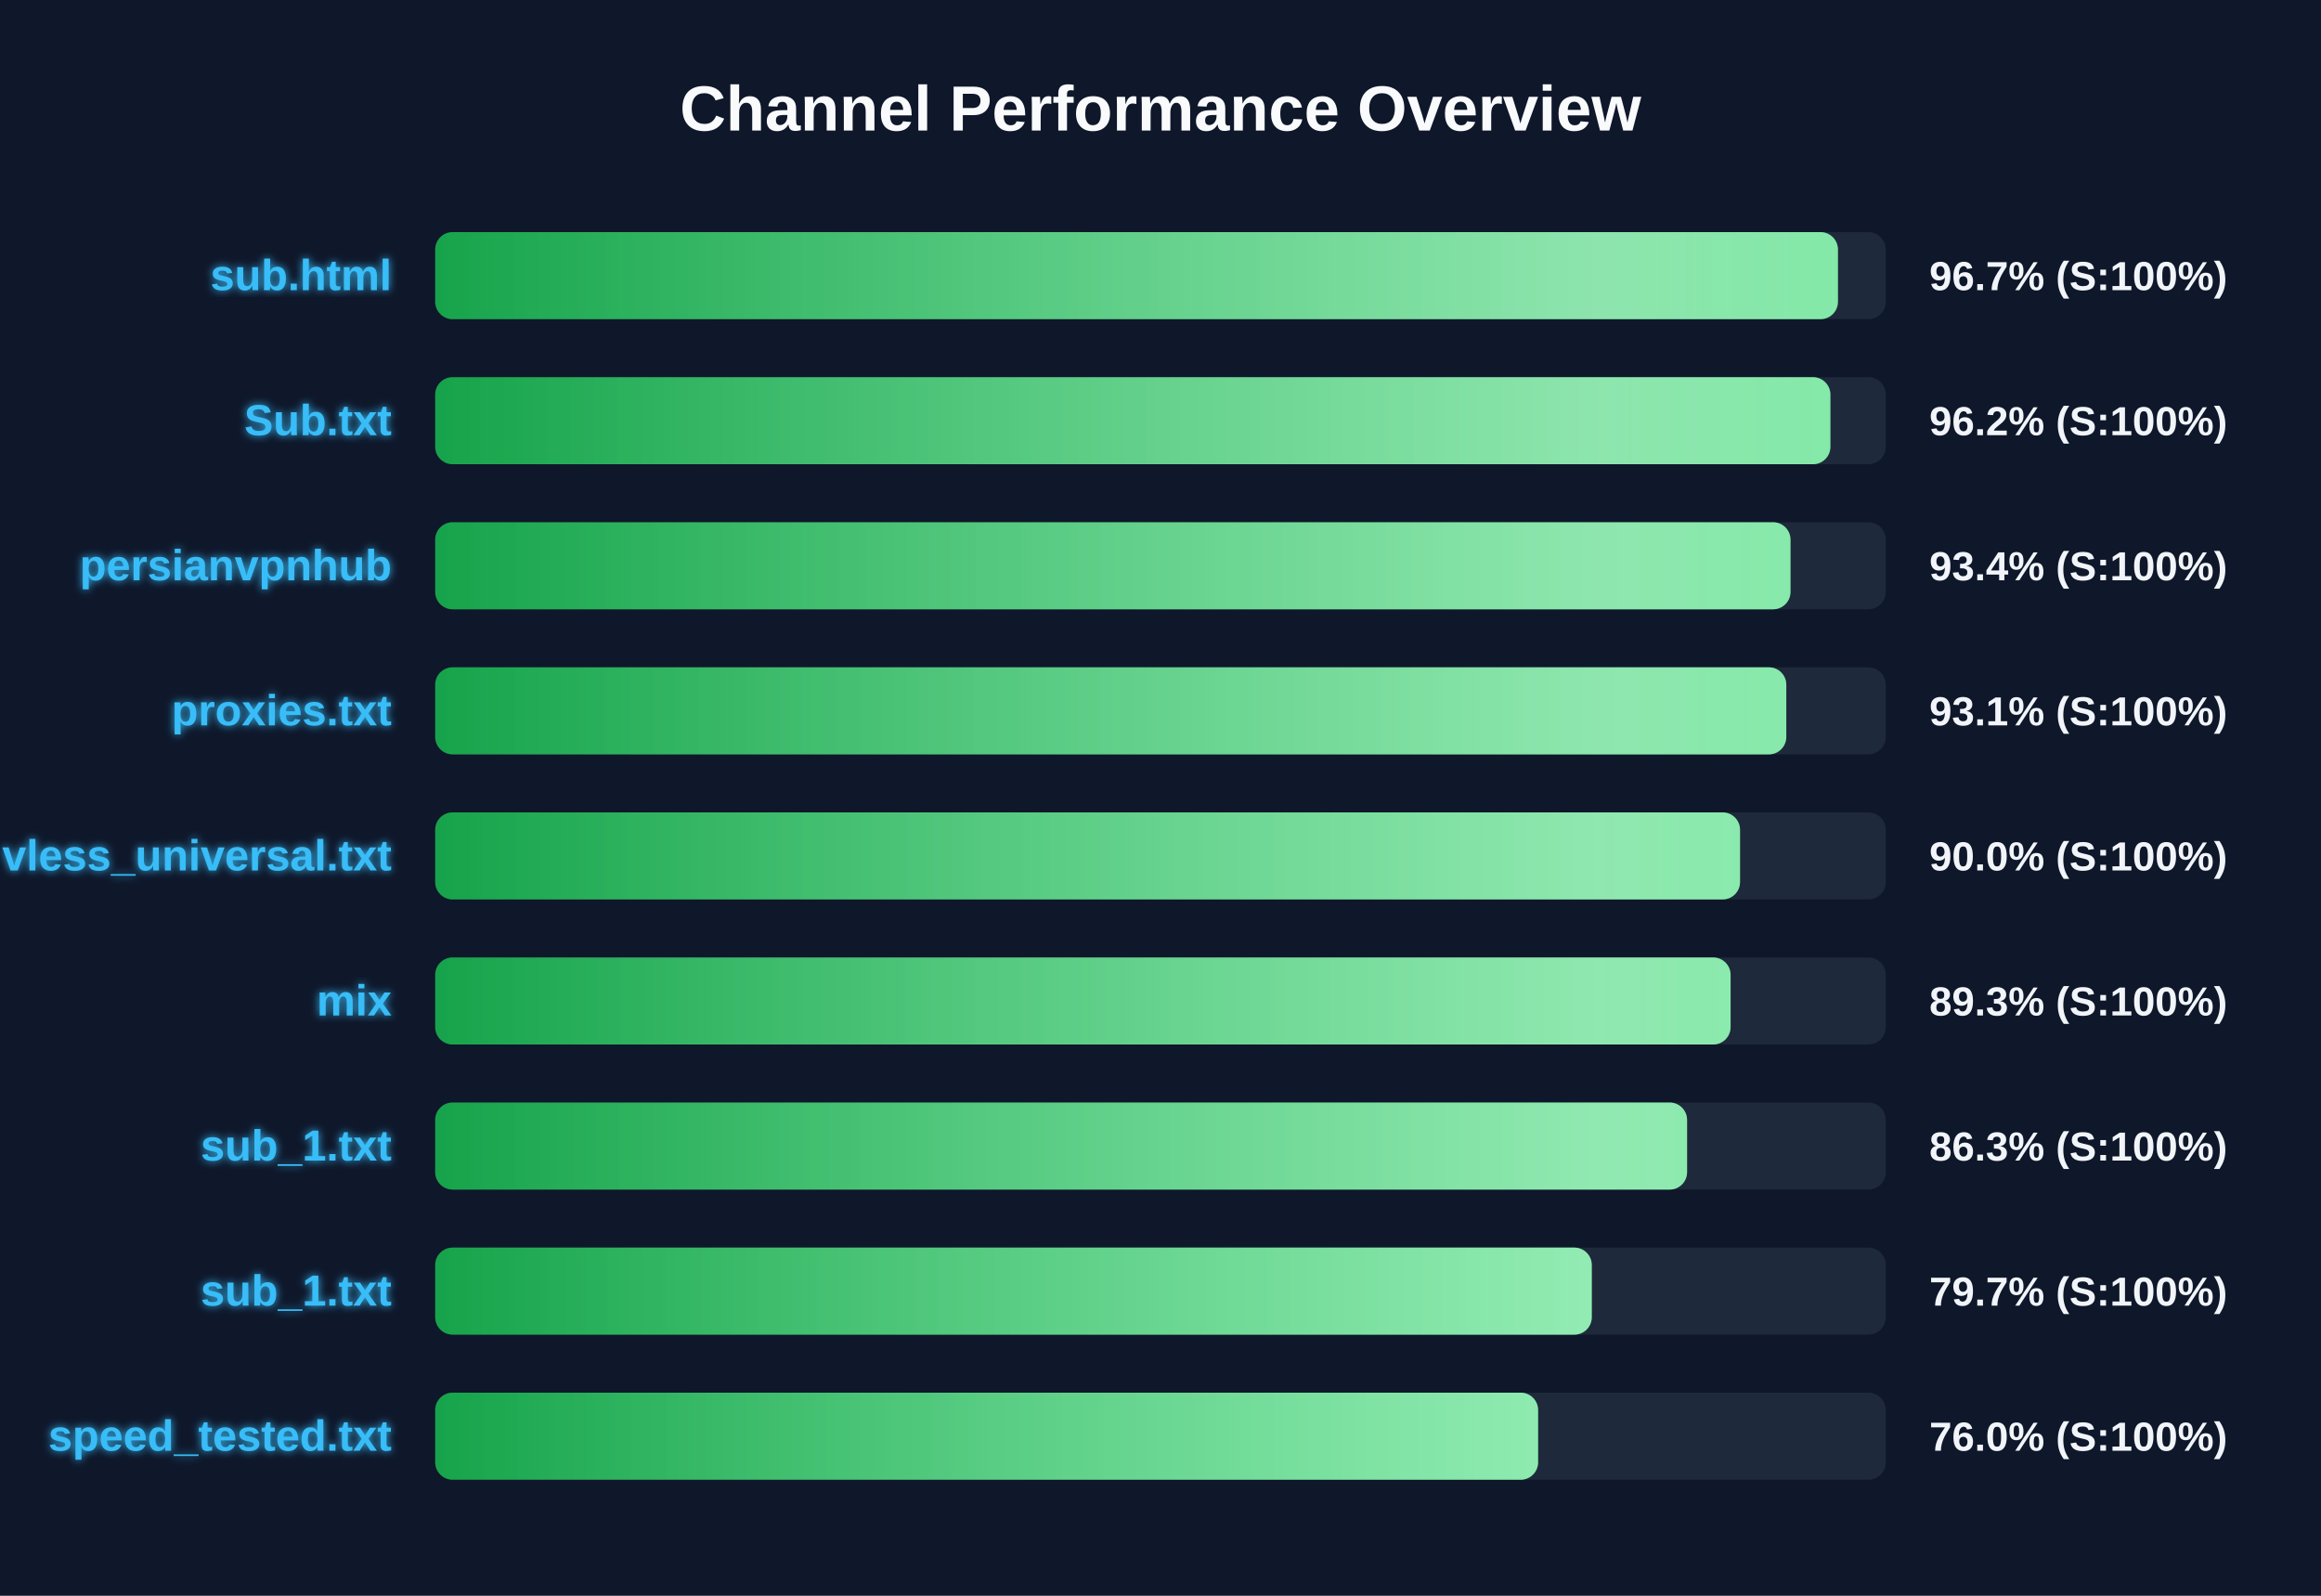
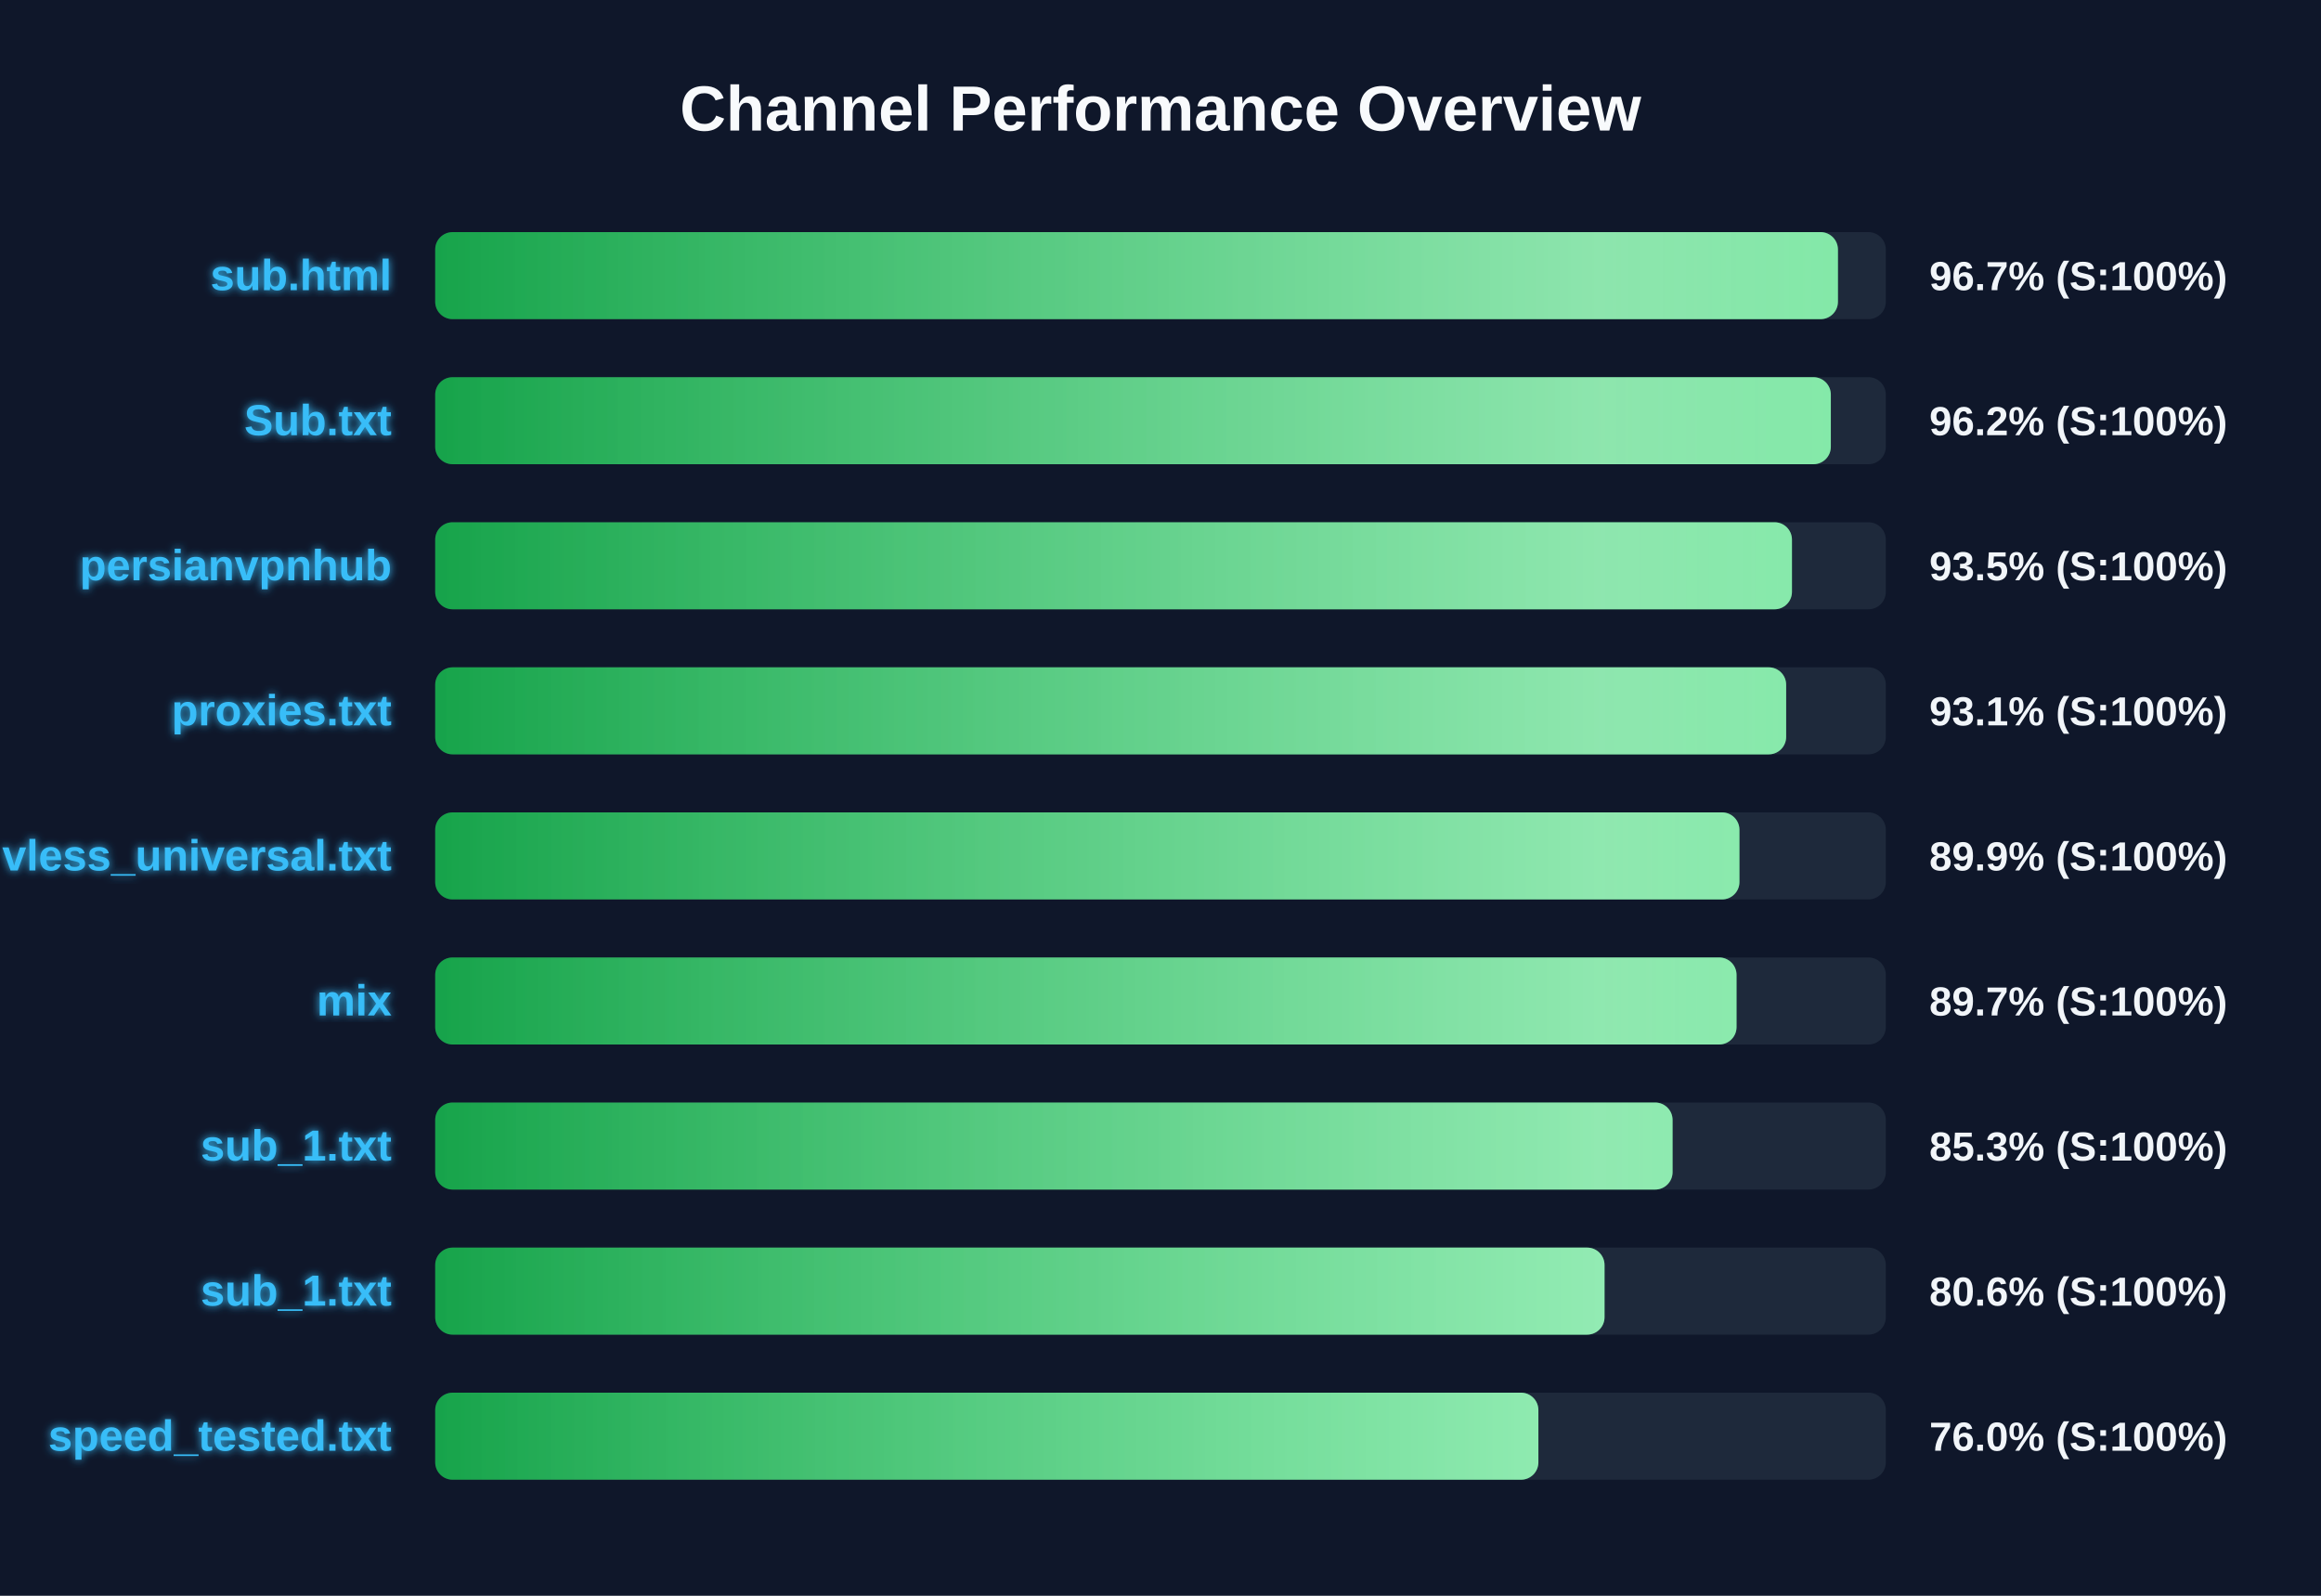
<svg xmlns="http://www.w3.org/2000/svg" width="800" height="550" version="1.1">
  <defs>
    <linearGradient id="grad-green" x1="0%" y1="0%" x2="100%" y2="0%">
      <stop offset="0%" stop-color="#16a34a" />
      <stop offset="100%" stop-color="#4ade80" />
    </linearGradient>
    <linearGradient id="grad-yellow" x1="0%" y1="0%" x2="100%" y2="0%">
      <stop offset="0%" stop-color="#ca8a04" />
      <stop offset="100%" stop-color="#fde047" />
    </linearGradient>
    <linearGradient id="grad-red" x1="0%" y1="0%" x2="100%" y2="0%">
      <stop offset="0%" stop-color="#dc2626" />
      <stop offset="100%" stop-color="#f87171" />
    </linearGradient>
    <linearGradient id="shimmer" x1="0%" y1="0%" x2="100%" y2="0%">
      <stop offset="0%" stop-color="rgba(255,255,255,0)" />
      <stop offset="50%" stop-color="rgba(255,255,255,0.4)" />
      <stop offset="100%" stop-color="rgba(255,255,255,0)" />
    </linearGradient>
    <filter id="glow" x="-20%" y="-20%" width="140%" height="140%">
      <feGaussianBlur stdDeviation="1.5" result="blur" />
      <feComposite in="SourceGraphic" in2="blur" operator="over" />
    </filter>
  </defs>
  <style>
        .bg-rect { fill: #0f172a; }
        .title { font: bold 22px 'Segoe UI', Arial, sans-serif; fill: #f8fafc; }
        .row { font: bold 15px 'Segoe UI', Arial, sans-serif; fill: #38bdf8; filter: url(#glow); }
        .score { font: bold 14px 'Segoe UI', Arial, sans-serif; fill: #f1f5f9; }
        @keyframes shimmer-anim {
            0% { transform: translateX(-100%); }
            100% { transform: translateX(200%); }
        }
        .shimmer-rect {
            animation: shimmer-anim 2.5s infinite linear;
        }
    </style>
  <rect width="100%" height="100%" class="bg-rect" />
  <text x="400" y="45" text-anchor="middle" class="title">Channel Performance Overview</text>
  <rect x="150" y="80" width="500" height="30" fill="#1e293b" rx="6" />
  <clipPath id="clip-0">
    <rect x="150" y="80" width="483.5" height="30" rx="6" />
  </clipPath>
  <rect x="150" y="80" width="483.5" height="30" fill="url(#grad-green)" rx="6" />
  <g clip-path="url(#clip-0)">
    <rect x="150" y="80" width="100%" height="30" fill="url(#shimmer)" class="shimmer-rect" />
  </g>
  <text x="135" y="100" text-anchor="end" class="row">sub.html</text>
  <text x="665" y="100" text-anchor="start" class="score">96.7% (S:100%)</text>
  <rect x="150" y="130" width="500" height="30" fill="#1e293b" rx="6" />
  <clipPath id="clip-1">
-     <rect x="150" y="130" width="480.9" height="30" rx="6" />
+     <rect x="150" y="130" width="481.05" height="30" rx="6" />
  </clipPath>
-   <rect x="150" y="130" width="480.9" height="30" fill="url(#grad-green)" rx="6" />
+   <rect x="150" y="130" width="481.05" height="30" fill="url(#grad-green)" rx="6" />
  <g clip-path="url(#clip-1)">
    <rect x="150" y="130" width="100%" height="30" fill="url(#shimmer)" class="shimmer-rect" />
  </g>
  <text x="135" y="150" text-anchor="end" class="row">Sub.txt</text>
  <text x="665" y="150" text-anchor="start" class="score">96.2% (S:100%)</text>
  <rect x="150" y="180" width="500" height="30" fill="#1e293b" rx="6" />
  <clipPath id="clip-2">
-     <rect x="150" y="180" width="467.15" height="30" rx="6" />
+     <rect x="150" y="180" width="467.65" height="30" rx="6" />
  </clipPath>
-   <rect x="150" y="180" width="467.15" height="30" fill="url(#grad-green)" rx="6" />
+   <rect x="150" y="180" width="467.65" height="30" fill="url(#grad-green)" rx="6" />
  <g clip-path="url(#clip-2)">
    <rect x="150" y="180" width="100%" height="30" fill="url(#shimmer)" class="shimmer-rect" />
  </g>
  <text x="135" y="200" text-anchor="end" class="row">persianvpnhub</text>
-   <text x="665" y="200" text-anchor="start" class="score">93.4% (S:100%)</text>
+   <text x="665" y="200" text-anchor="start" class="score">93.5% (S:100%)</text>
  <rect x="150" y="230" width="500" height="30" fill="#1e293b" rx="6" />
  <clipPath id="clip-3">
-     <rect x="150" y="230" width="465.7" height="30" rx="6" />
+     <rect x="150" y="230" width="465.65" height="30" rx="6" />
  </clipPath>
-   <rect x="150" y="230" width="465.7" height="30" fill="url(#grad-green)" rx="6" />
+   <rect x="150" y="230" width="465.65" height="30" fill="url(#grad-green)" rx="6" />
  <g clip-path="url(#clip-3)">
    <rect x="150" y="230" width="100%" height="30" fill="url(#shimmer)" class="shimmer-rect" />
  </g>
  <text x="135" y="250" text-anchor="end" class="row">proxies.txt</text>
  <text x="665" y="250" text-anchor="start" class="score">93.1% (S:100%)</text>
  <rect x="150" y="280" width="500" height="30" fill="#1e293b" rx="6" />
  <clipPath id="clip-4">
-     <rect x="150" y="280" width="449.75" height="30" rx="6" />
+     <rect x="150" y="280" width="449.55" height="30" rx="6" />
  </clipPath>
-   <rect x="150" y="280" width="449.75" height="30" fill="url(#grad-green)" rx="6" />
+   <rect x="150" y="280" width="449.55" height="30" fill="url(#grad-green)" rx="6" />
  <g clip-path="url(#clip-4)">
    <rect x="150" y="280" width="100%" height="30" fill="url(#shimmer)" class="shimmer-rect" />
  </g>
  <text x="135" y="300" text-anchor="end" class="row">vless_universal.txt</text>
-   <text x="665" y="300" text-anchor="start" class="score">90.0% (S:100%)</text>
+   <text x="665" y="300" text-anchor="start" class="score">89.9% (S:100%)</text>
  <rect x="150" y="330" width="500" height="30" fill="#1e293b" rx="6" />
  <clipPath id="clip-5">
-     <rect x="150" y="330" width="446.5" height="30" rx="6" />
+     <rect x="150" y="330" width="448.55" height="30" rx="6" />
  </clipPath>
-   <rect x="150" y="330" width="446.5" height="30" fill="url(#grad-green)" rx="6" />
+   <rect x="150" y="330" width="448.55" height="30" fill="url(#grad-green)" rx="6" />
  <g clip-path="url(#clip-5)">
    <rect x="150" y="330" width="100%" height="30" fill="url(#shimmer)" class="shimmer-rect" />
  </g>
  <text x="135" y="350" text-anchor="end" class="row">mix</text>
-   <text x="665" y="350" text-anchor="start" class="score">89.3% (S:100%)</text>
+   <text x="665" y="350" text-anchor="start" class="score">89.7% (S:100%)</text>
  <rect x="150" y="380" width="500" height="30" fill="#1e293b" rx="6" />
  <clipPath id="clip-6">
-     <rect x="150" y="380" width="431.5" height="30" rx="6" />
+     <rect x="150" y="380" width="426.5" height="30" rx="6" />
  </clipPath>
-   <rect x="150" y="380" width="431.5" height="30" fill="url(#grad-green)" rx="6" />
+   <rect x="150" y="380" width="426.5" height="30" fill="url(#grad-green)" rx="6" />
  <g clip-path="url(#clip-6)">
    <rect x="150" y="380" width="100%" height="30" fill="url(#shimmer)" class="shimmer-rect" />
  </g>
  <text x="135" y="400" text-anchor="end" class="row">sub_1.txt</text>
-   <text x="665" y="400" text-anchor="start" class="score">86.3% (S:100%)</text>
+   <text x="665" y="400" text-anchor="start" class="score">85.3% (S:100%)</text>
  <rect x="150" y="430" width="500" height="30" fill="#1e293b" rx="6" />
  <clipPath id="clip-7">
-     <rect x="150" y="430" width="398.65" height="30" rx="6" />
+     <rect x="150" y="430" width="403.05" height="30" rx="6" />
  </clipPath>
-   <rect x="150" y="430" width="398.65" height="30" fill="url(#grad-green)" rx="6" />
+   <rect x="150" y="430" width="403.05" height="30" fill="url(#grad-green)" rx="6" />
  <g clip-path="url(#clip-7)">
    <rect x="150" y="430" width="100%" height="30" fill="url(#shimmer)" class="shimmer-rect" />
  </g>
  <text x="135" y="450" text-anchor="end" class="row">sub_1.txt</text>
-   <text x="665" y="450" text-anchor="start" class="score">79.7% (S:100%)</text>
+   <text x="665" y="450" text-anchor="start" class="score">80.6% (S:100%)</text>
  <rect x="150" y="480" width="500" height="30" fill="#1e293b" rx="6" />
  <clipPath id="clip-8">
-     <rect x="150" y="480" width="380.15" height="30" rx="6" />
+     <rect x="150" y="480" width="380.25" height="30" rx="6" />
  </clipPath>
-   <rect x="150" y="480" width="380.15" height="30" fill="url(#grad-green)" rx="6" />
+   <rect x="150" y="480" width="380.25" height="30" fill="url(#grad-green)" rx="6" />
  <g clip-path="url(#clip-8)">
    <rect x="150" y="480" width="100%" height="30" fill="url(#shimmer)" class="shimmer-rect" />
  </g>
  <text x="135" y="500" text-anchor="end" class="row">speed_tested.txt</text>
  <text x="665" y="500" text-anchor="start" class="score">76.0% (S:100%)</text>
</svg>
